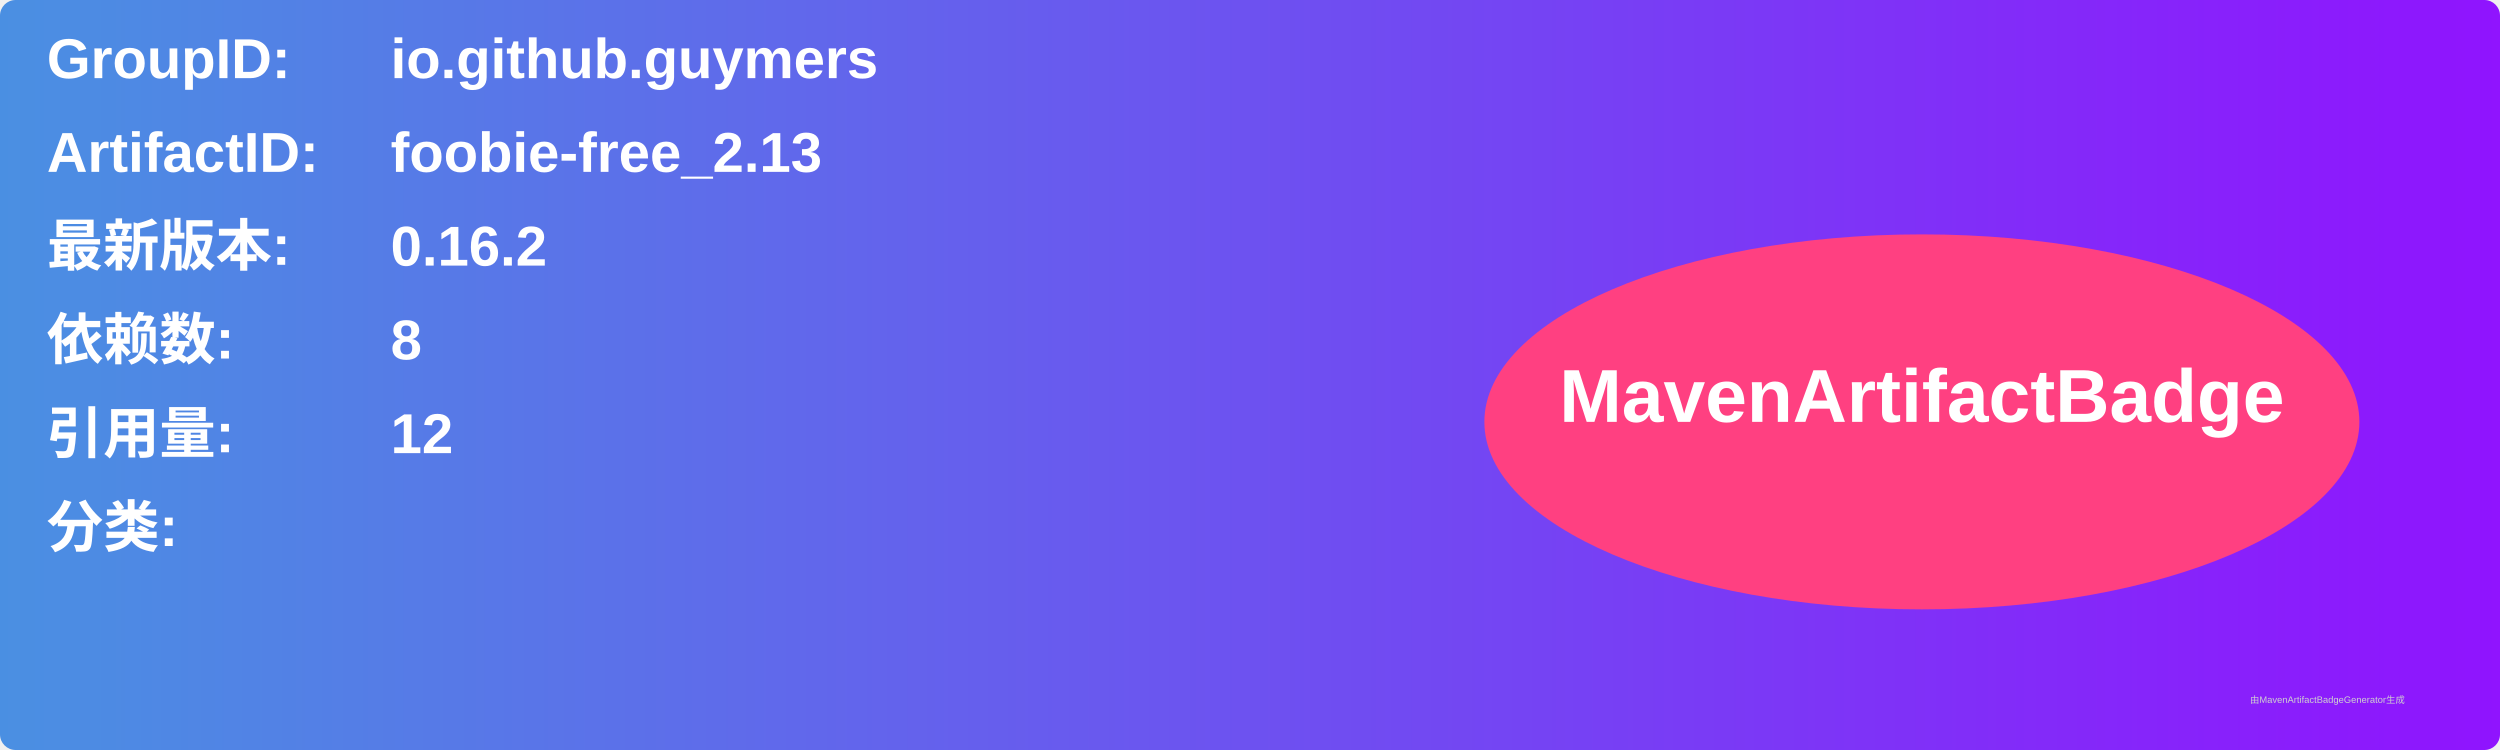
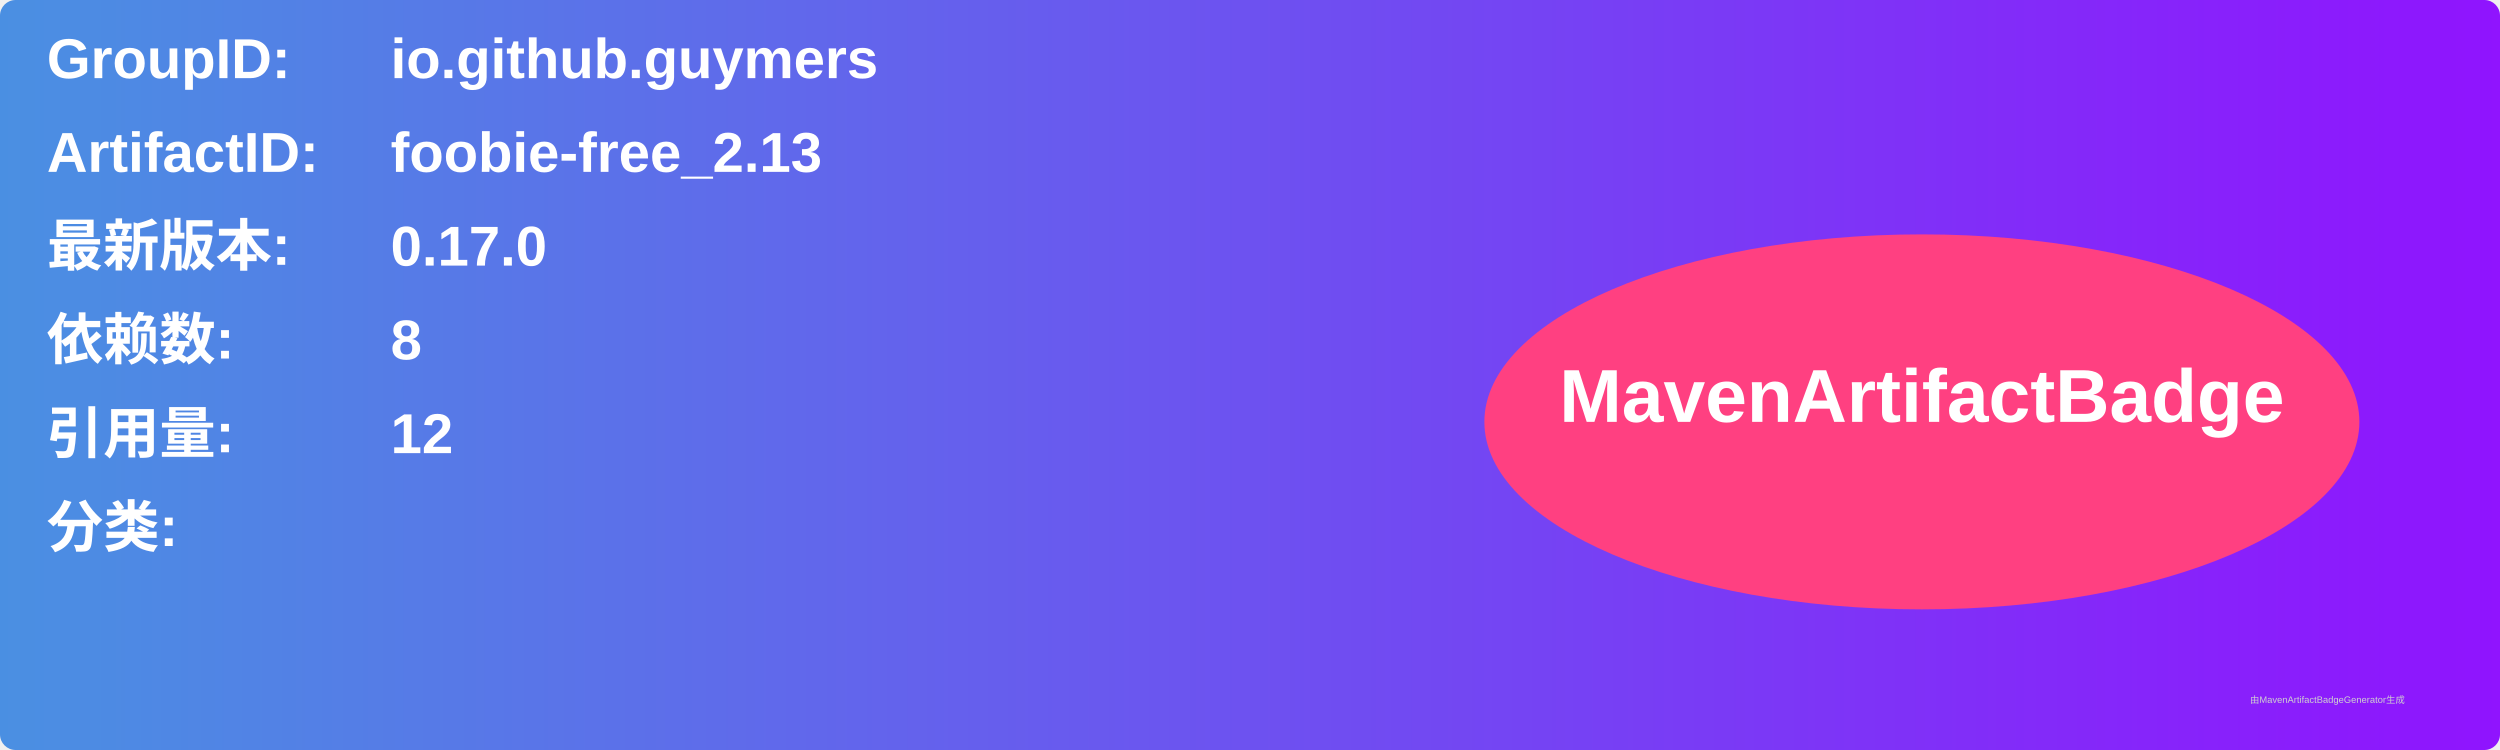
<svg xmlns="http://www.w3.org/2000/svg" width="800" height="240" viewBox="0 0 800 240">
  <linearGradient id="grad" x1="0%" y1="0%" x2="100%" y2="0%">
    <stop offset="0%" stop-color="#4a90e2" />
    <stop offset="100%" stop-color="#9013fe" />
  </linearGradient>
  <rect width="100%" height="100%" rx="5" ry="5" fill="url(#grad)" />
  <g transform="translate(15, 15)">
    <text x="0" y="10" font-family="Arial" font-size="18" fill="white" font-weight="bold" width="260">GroupID:</text>
    <text x="110" y="10" font-family="Arial" font-size="18" fill="white" font-weight="bold" width="460">io.github.guymers</text>
    <text x="0" y="40" font-family="Arial" font-size="18" fill="white" font-weight="bold" width="260">ArtifactID:</text>
    <text x="110" y="40" font-family="Arial" font-size="18" fill="white" font-weight="bold" width="460">foobie-free_2.13</text>
    <text x="0" y="70" font-family="Arial" font-size="18" fill="white" font-weight="bold">最新版本:</text>
    <text x="110" y="70" font-family="Arial" font-size="18" fill="white" font-weight="bold">
-       <tspan font-weight="bold">0.16.2</tspan>
+       <tspan font-weight="bold">0.17.0</tspan>
    </text>
    <text x="0" y="100" font-family="Arial" font-size="18" fill="white" font-weight="bold">依赖数: </text>
    <text x="110" y="100" font-family="Arial" font-size="18" fill="white">
      <tspan font-weight="bold">8</tspan>
    </text>
    <text x="0" y="130" font-family="Arial" font-size="18" fill="white" font-weight="bold">引用量: </text>
    <text x="110" y="130" font-family="Arial" font-size="18" fill="white">
      <tspan font-weight="bold">12</tspan>
    </text>
    <text x="0" y="160" font-family="Arial" font-size="18" fill="white" font-weight="bold">分类:</text>
    <text x="10" y="190" font-family="Arial" font-size="10" fill="white">
      <tspan font-weight="bold" />
    </text>
    <ellipse cx="600" cy="120" rx="140" ry="60" fill="#ff4081" />
    <text x="600" y="120" text-anchor="middle" font-family="Arial" font-size="24" fill="white" font-weight="bold">MavenArtifactBadge</text>
  </g>
  <text x="720" y="225" font-family="Arial" font-size="3" fill="#d0d0d0">由MavenArtifactBadgeGenerator生成</text>
</svg>
